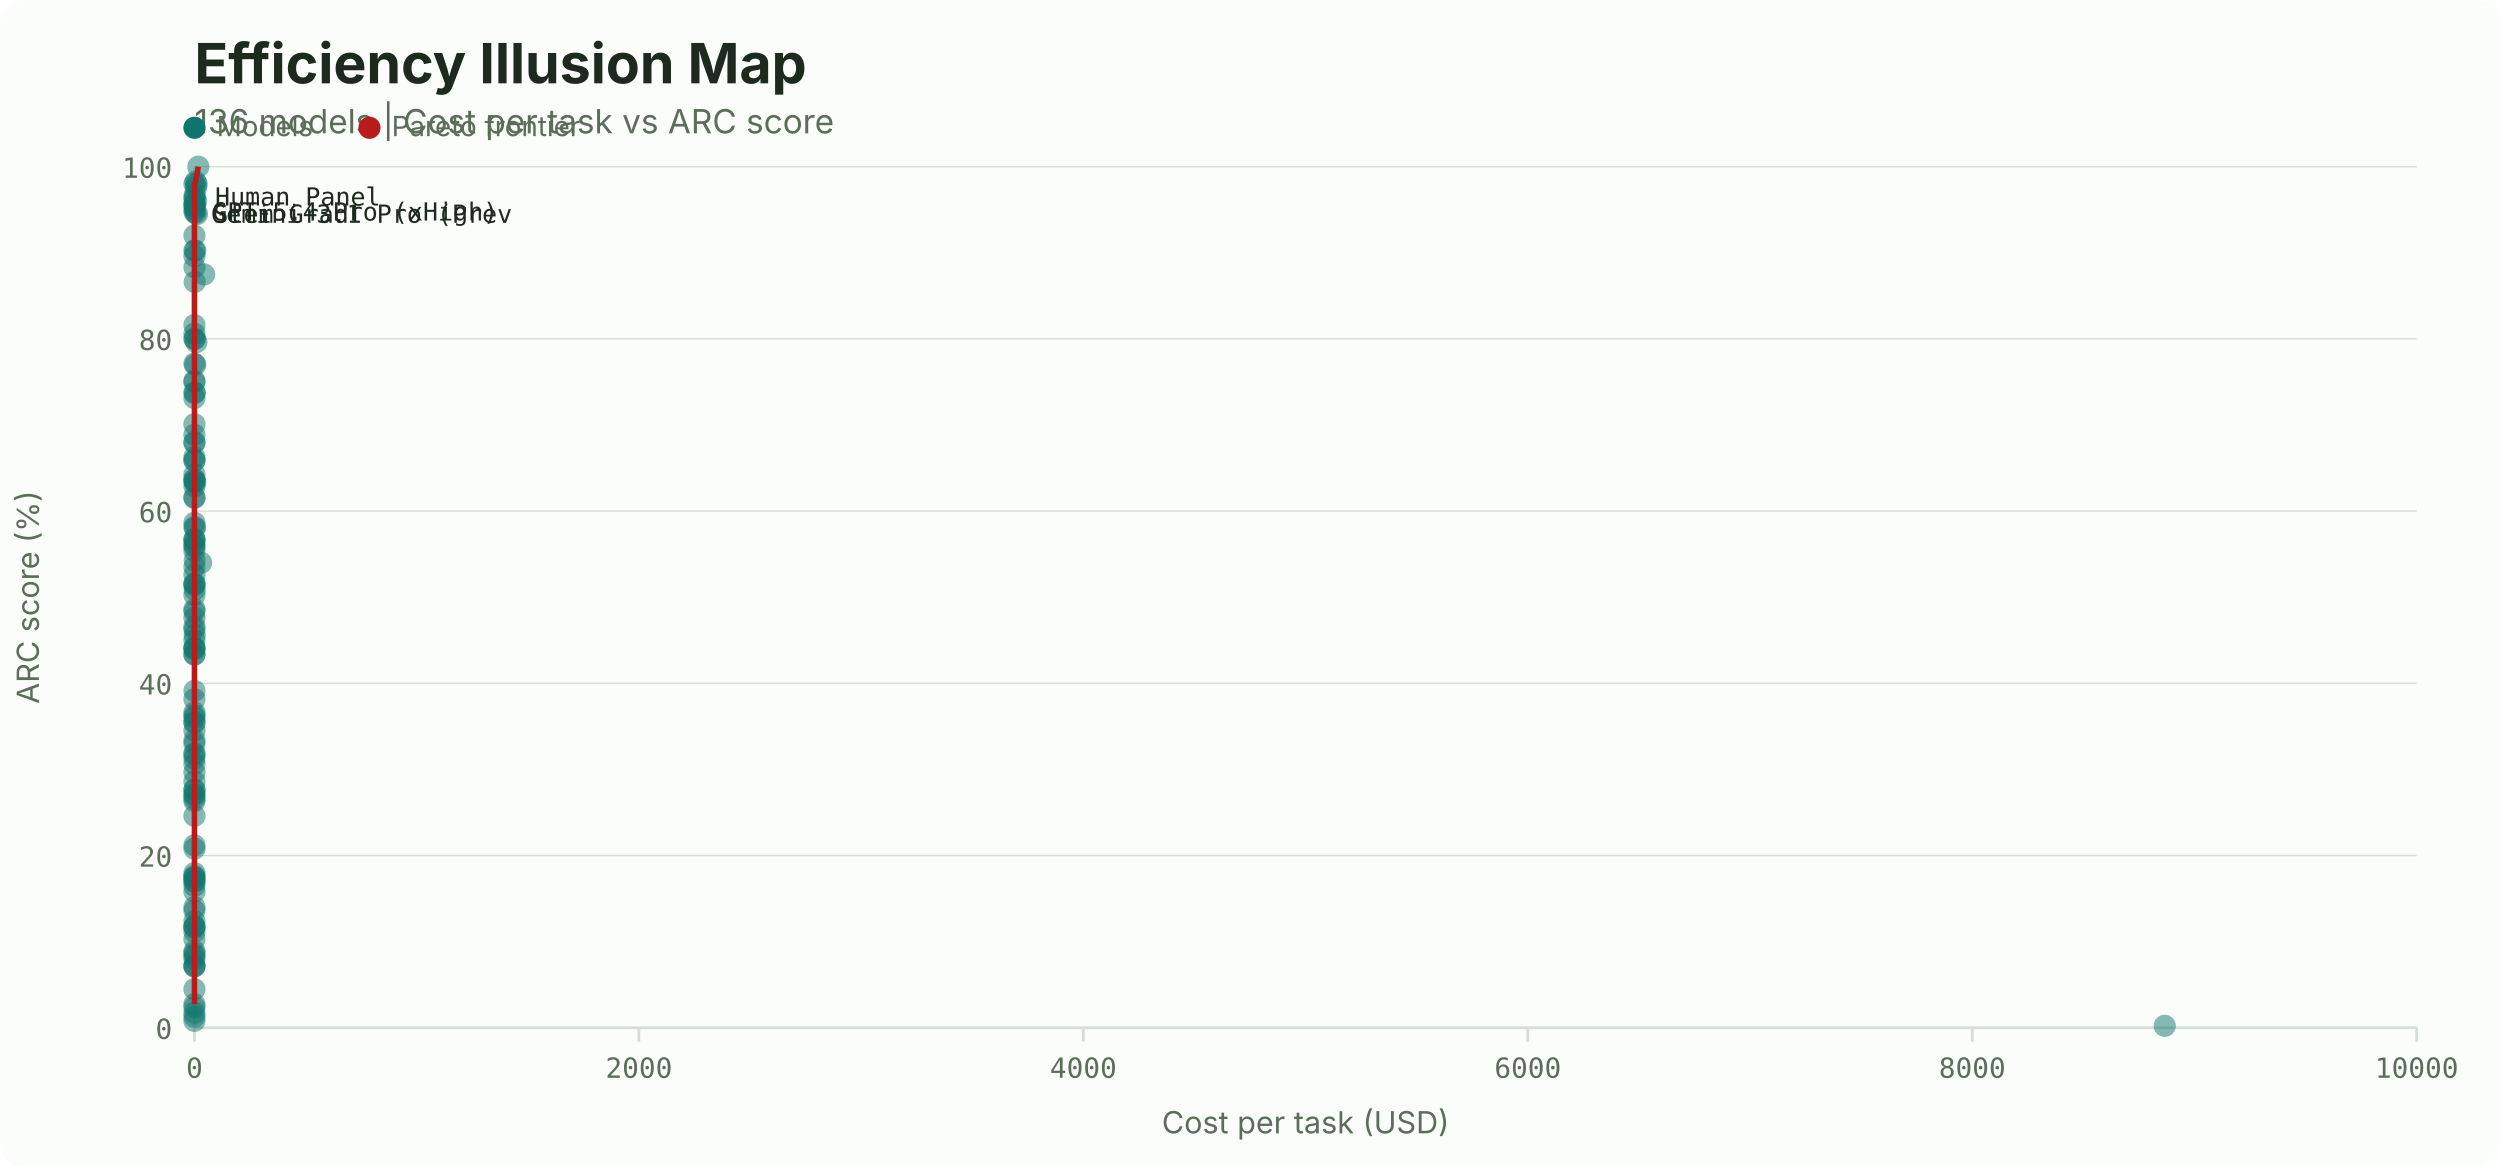
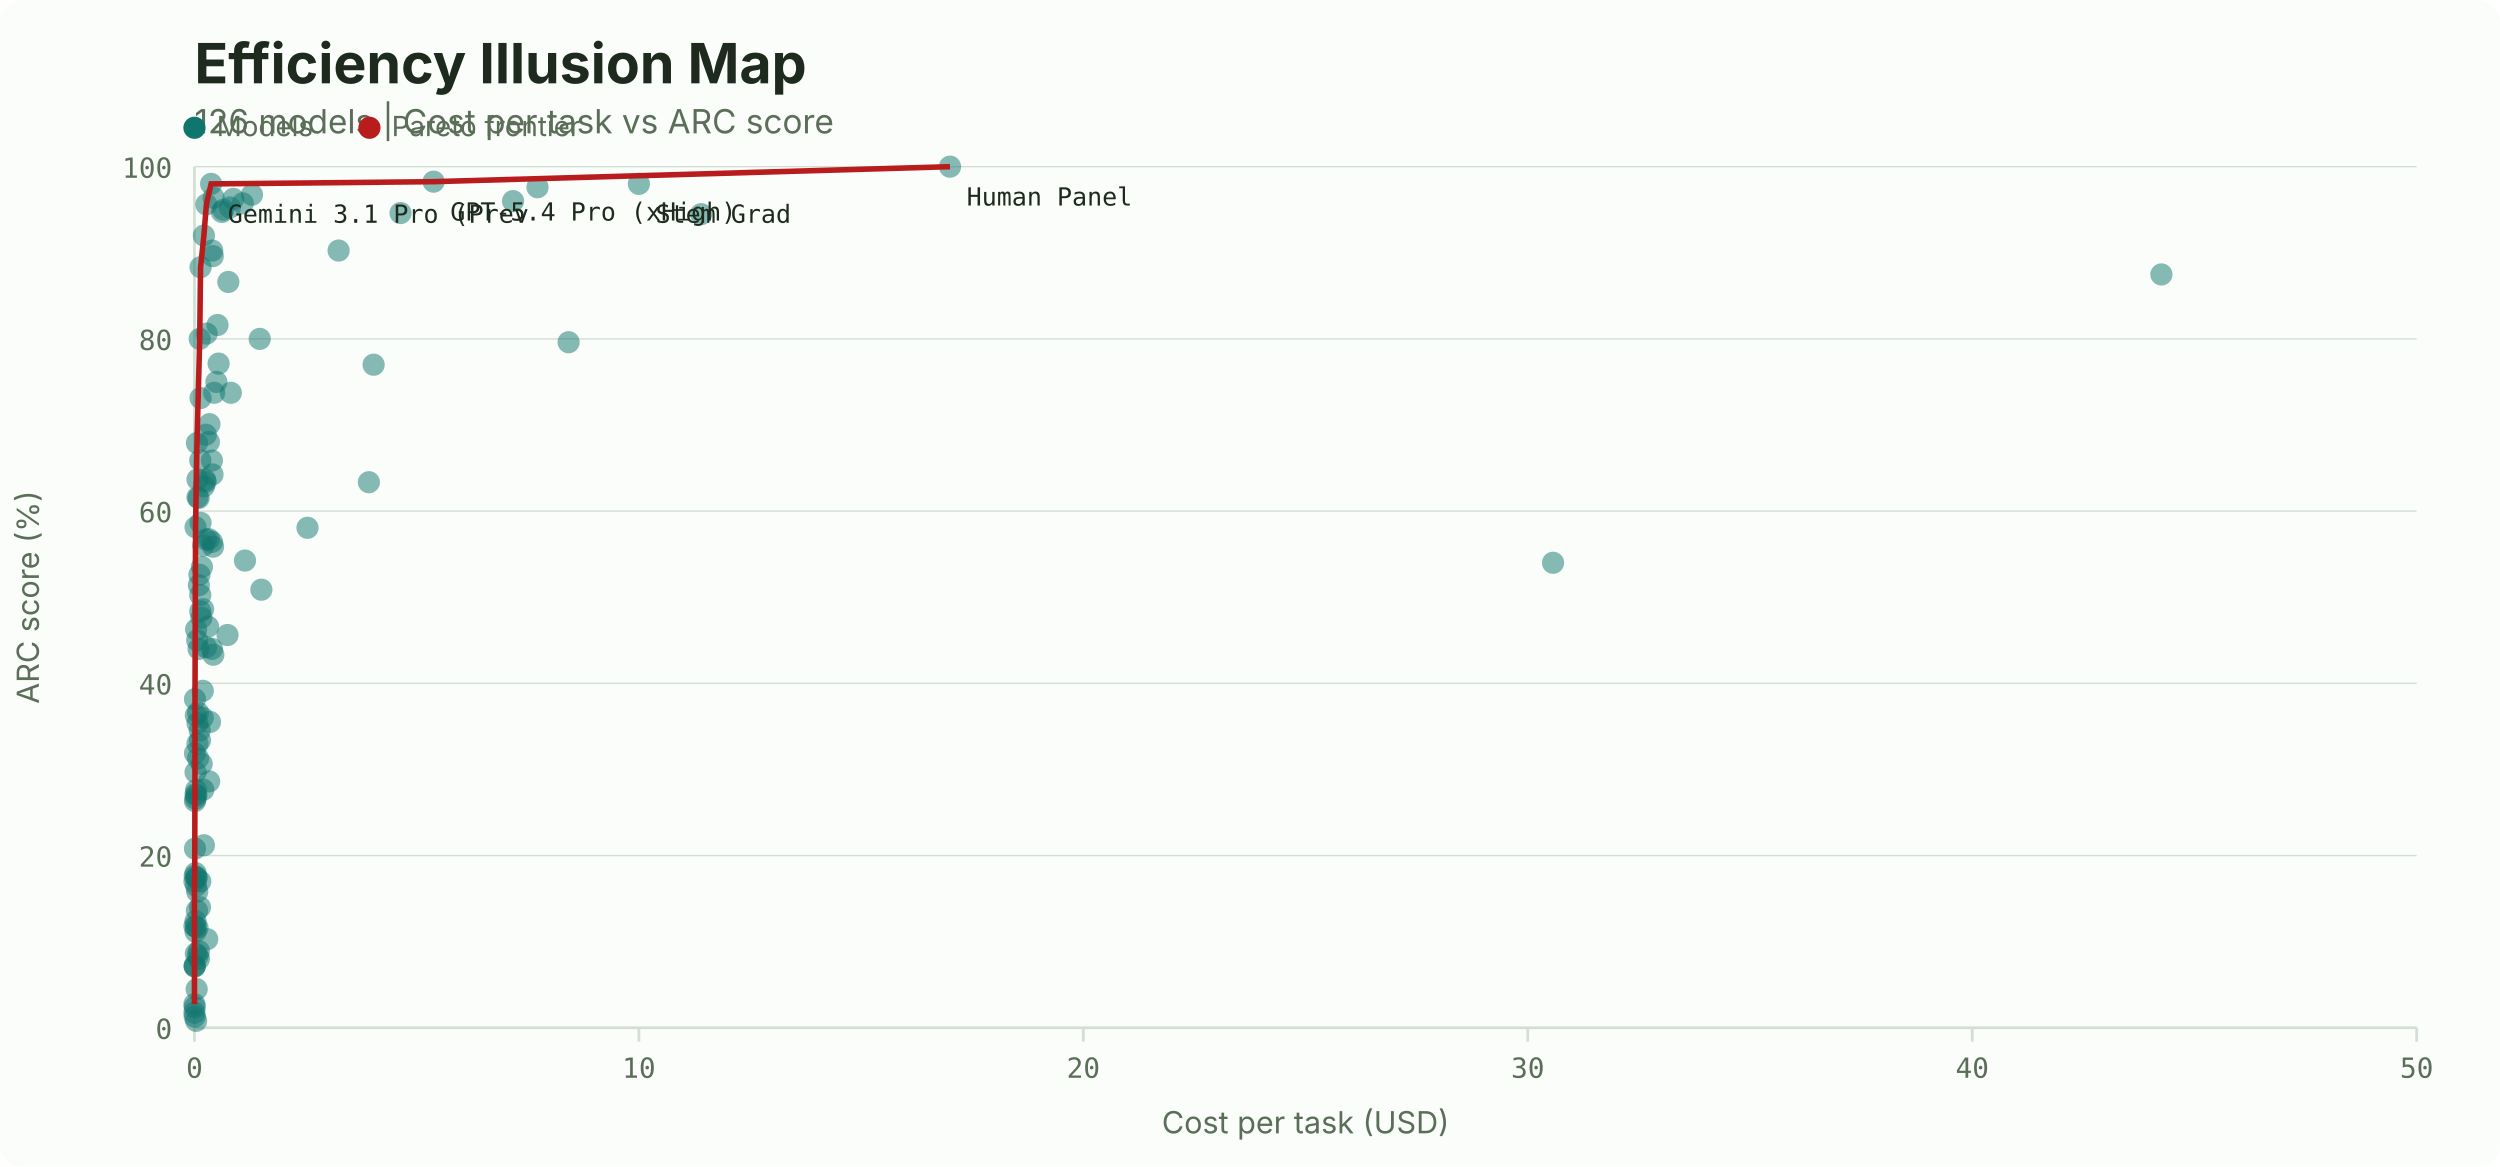
<svg xmlns="http://www.w3.org/2000/svg" width="900" height="420" viewBox="0 0 900 420">
  <rect width="900" height="420" fill="#fbfdfb" rx="8" />
  <text x="70" y="30" font-family="system-ui, -apple-system, sans-serif" font-size="20" font-weight="700" fill="#1d2a1d">Efficiency Illusion Map</text>
-   <text x="70" y="48" font-family="system-ui, -apple-system, sans-serif" font-size="12" fill="#5a6e58">136 models | Cost per task vs ARC score</text>
+   <text x="70" y="48" font-family="system-ui, -apple-system, sans-serif" font-size="12" fill="#5a6e58">126 models | Cost per task vs ARC score</text>
  <line x1="70" y1="370.0" x2="870" y2="370.0" stroke="#d3dfd4" stroke-width="0.5" />
  <text x="62" y="374.0" font-family="ui-monospace, 'SF Mono', monospace" font-size="10" fill="#5a6e58" text-anchor="end">0</text>
  <line x1="70" y1="308.0" x2="870" y2="308.0" stroke="#d3dfd4" stroke-width="0.5" />
  <text x="62" y="312.0" font-family="ui-monospace, 'SF Mono', monospace" font-size="10" fill="#5a6e58" text-anchor="end">20</text>
  <line x1="70" y1="246.0" x2="870" y2="246.0" stroke="#d3dfd4" stroke-width="0.5" />
  <text x="62" y="250.0" font-family="ui-monospace, 'SF Mono', monospace" font-size="10" fill="#5a6e58" text-anchor="end">40</text>
  <line x1="70" y1="184.0" x2="870" y2="184.0" stroke="#d3dfd4" stroke-width="0.5" />
  <text x="62" y="188.0" font-family="ui-monospace, 'SF Mono', monospace" font-size="10" fill="#5a6e58" text-anchor="end">60</text>
  <line x1="70" y1="122.0" x2="870" y2="122.0" stroke="#d3dfd4" stroke-width="0.5" />
  <text x="62" y="126.0" font-family="ui-monospace, 'SF Mono', monospace" font-size="10" fill="#5a6e58" text-anchor="end">80</text>
  <line x1="70" y1="60.0" x2="870" y2="60.0" stroke="#d3dfd4" stroke-width="0.5" />
  <text x="62" y="64.0" font-family="ui-monospace, 'SF Mono', monospace" font-size="10" fill="#5a6e58" text-anchor="end">100</text>
  <line x1="70.0" y1="370" x2="70.0" y2="375" stroke="#d3dfd4" />
  <text x="70.0" y="388" font-family="ui-monospace, 'SF Mono', monospace" font-size="10" fill="#5a6e58" text-anchor="middle">0</text>
  <line x1="230.0" y1="370" x2="230.0" y2="375" stroke="#d3dfd4" />
-   <text x="230.0" y="388" font-family="ui-monospace, 'SF Mono', monospace" font-size="10" fill="#5a6e58" text-anchor="middle">2000</text>
+   <text x="230.0" y="388" font-family="ui-monospace, 'SF Mono', monospace" font-size="10" fill="#5a6e58" text-anchor="middle">10</text>
  <line x1="390.0" y1="370" x2="390.0" y2="375" stroke="#d3dfd4" />
-   <text x="390.0" y="388" font-family="ui-monospace, 'SF Mono', monospace" font-size="10" fill="#5a6e58" text-anchor="middle">4000</text>
+   <text x="390.0" y="388" font-family="ui-monospace, 'SF Mono', monospace" font-size="10" fill="#5a6e58" text-anchor="middle">20</text>
  <line x1="550.0" y1="370" x2="550.0" y2="375" stroke="#d3dfd4" />
-   <text x="550.0" y="388" font-family="ui-monospace, 'SF Mono', monospace" font-size="10" fill="#5a6e58" text-anchor="middle">6000</text>
+   <text x="550.0" y="388" font-family="ui-monospace, 'SF Mono', monospace" font-size="10" fill="#5a6e58" text-anchor="middle">30</text>
  <line x1="710.0" y1="370" x2="710.0" y2="375" stroke="#d3dfd4" />
-   <text x="710.0" y="388" font-family="ui-monospace, 'SF Mono', monospace" font-size="10" fill="#5a6e58" text-anchor="middle">8000</text>
+   <text x="710.0" y="388" font-family="ui-monospace, 'SF Mono', monospace" font-size="10" fill="#5a6e58" text-anchor="middle">40</text>
  <line x1="870.0" y1="370" x2="870.0" y2="375" stroke="#d3dfd4" />
-   <text x="870.0" y="388" font-family="ui-monospace, 'SF Mono', monospace" font-size="10" fill="#5a6e58" text-anchor="middle">10000</text>
+   <text x="870.0" y="388" font-family="ui-monospace, 'SF Mono', monospace" font-size="10" fill="#5a6e58" text-anchor="middle">50</text>
  <line x1="70" y1="60" x2="70" y2="370" stroke="#d3dfd4" />
  <line x1="70" y1="370" x2="870" y2="370" stroke="#d3dfd4" />
  <text x="470.0" y="408" font-family="system-ui, -apple-system, sans-serif" font-size="11" fill="#5a6e58" text-anchor="middle">Cost per task (USD)</text>
  <text x="14" y="215.0" font-family="system-ui, -apple-system, sans-serif" font-size="11" fill="#5a6e58" text-anchor="middle" transform="rotate(-90, 14, 215.0)">ARC score (%)</text>
  <circle cx="70" cy="46" r="4" fill="#0f766e" />
  <text x="78" y="49" font-family="system-ui, -apple-system, sans-serif" font-size="10" fill="#5a6e58">Models</text>
  <circle cx="133.0" cy="46" r="4" fill="#b91c1c" />
  <text x="141.0" y="49" font-family="system-ui, -apple-system, sans-serif" font-size="10" fill="#5a6e58">Pareto frontier</text>
-   <circle cx="71.4" cy="60.0" r="4" fill="#0f766e" opacity="0.5" />
-   <circle cx="70.0" cy="196.4" r="4" fill="#0f766e" opacity="0.5" />
-   <circle cx="70.0" cy="284.3" r="4" fill="#0f766e" opacity="0.5" />
-   <circle cx="70.0" cy="327.8" r="4" fill="#0f766e" opacity="0.5" />
-   <circle cx="70.0" cy="281.3" r="4" fill="#0f766e" opacity="0.5" />
-   <circle cx="70.0" cy="334.0" r="4" fill="#0f766e" opacity="0.5" />
-   <circle cx="70.0" cy="304.3" r="4" fill="#0f766e" opacity="0.5" />
-   <circle cx="70.0" cy="367.5" r="4" fill="#0f766e" opacity="0.5" />
-   <circle cx="70.0" cy="366.0" r="4" fill="#0f766e" opacity="0.5" />
-   <circle cx="70.0" cy="338.1" r="4" fill="#0f766e" opacity="0.5" />
-   <circle cx="70.0" cy="356.1" r="4" fill="#0f766e" opacity="0.5" />
+   <circle cx="342.0" cy="60.0" r="4" fill="#0f766e" opacity="0.5" />
+   <circle cx="73.2" cy="196.4" r="4" fill="#0f766e" opacity="0.5" />
+   <circle cx="73.2" cy="284.3" r="4" fill="#0f766e" opacity="0.5" />
+   <circle cx="70.9" cy="327.8" r="4" fill="#0f766e" opacity="0.5" />
+   <circle cx="75.3" cy="281.3" r="4" fill="#0f766e" opacity="0.5" />
+   <circle cx="71.1" cy="334.0" r="4" fill="#0f766e" opacity="0.5" />
+   <circle cx="73.4" cy="304.3" r="4" fill="#0f766e" opacity="0.5" />
+   <circle cx="70.6" cy="367.5" r="4" fill="#0f766e" opacity="0.5" />
+   <circle cx="70.1" cy="366.0" r="4" fill="#0f766e" opacity="0.5" />
+   <circle cx="74.6" cy="338.1" r="4" fill="#0f766e" opacity="0.5" />
+   <circle cx="70.8" cy="356.1" r="4" fill="#0f766e" opacity="0.5" />
+   <circle cx="72.1" cy="317.3" r="4" fill="#0f766e" opacity="0.5" />
+   <circle cx="71.0" cy="321.0" r="4" fill="#0f766e" opacity="0.5" />
+   <circle cx="230.0" cy="66.2" r="4" fill="#0f766e" opacity="0.5" />
+   <circle cx="70.1" cy="347.9" r="4" fill="#0f766e" opacity="0.5" />
+   <circle cx="70.1" cy="362.6" r="4" fill="#0f766e" opacity="0.5" />
+   <circle cx="70.0" cy="364.6" r="4" fill="#0f766e" opacity="0.5" />
+   <circle cx="70.1" cy="347.5" r="4" fill="#0f766e" opacity="0.5" />
+   <circle cx="70.5" cy="333.6" r="4" fill="#0f766e" opacity="0.5" />
+   <circle cx="72.0" cy="326.6" r="4" fill="#0f766e" opacity="0.5" />
+   <circle cx="72.6" cy="275.0" r="4" fill="#0f766e" opacity="0.5" />
+   <circle cx="70.7" cy="316.1" r="4" fill="#0f766e" opacity="0.5" />
+   <circle cx="74.9" cy="225.6" r="4" fill="#0f766e" opacity="0.5" />
+   <circle cx="72.5" cy="222.4" r="4" fill="#0f766e" opacity="0.5" />
+   <circle cx="74.2" cy="194.2" r="4" fill="#0f766e" opacity="0.5" />
+   <circle cx="76.5" cy="170.8" r="4" fill="#0f766e" opacity="0.5" />
+   <circle cx="70.6" cy="284.4" r="4" fill="#0f766e" opacity="0.5" />
+   <circle cx="72.1" cy="214.2" r="4" fill="#0f766e" opacity="0.5" />
+   <circle cx="75.2" cy="159.1" r="4" fill="#0f766e" opacity="0.5" />
+   <circle cx="70.5" cy="257.5" r="4" fill="#0f766e" opacity="0.5" />
+   <circle cx="70.4" cy="314.3" r="4" fill="#0f766e" opacity="0.5" />
+   <circle cx="71.9" cy="263.0" r="4" fill="#0f766e" opacity="0.5" />
+   <circle cx="73.0" cy="258.4" r="4" fill="#0f766e" opacity="0.5" />
+   <circle cx="73.0" cy="248.7" r="4" fill="#0f766e" opacity="0.5" />
+   <circle cx="72.0" cy="266.5" r="4" fill="#0f766e" opacity="0.5" />
+   <circle cx="71.1" cy="267.7" r="4" fill="#0f766e" opacity="0.5" />
+   <circle cx="71.3" cy="273.0" r="4" fill="#0f766e" opacity="0.5" />
+   <circle cx="73.1" cy="219.3" r="4" fill="#0f766e" opacity="0.5" />
+   <circle cx="75.2" cy="194.1" r="4" fill="#0f766e" opacity="0.5" />
+   <circle cx="88.2" cy="201.8" r="4" fill="#0f766e" opacity="0.5" />
+   <circle cx="81.9" cy="228.6" r="4" fill="#0f766e" opacity="0.5" />
+   <circle cx="76.8" cy="235.7" r="4" fill="#0f766e" opacity="0.5" />
+   <circle cx="75.6" cy="259.9" r="4" fill="#0f766e" opacity="0.5" />
+   <circle cx="70.7" cy="286.4" r="4" fill="#0f766e" opacity="0.5" />
+   <circle cx="71.2" cy="344.0" r="4" fill="#0f766e" opacity="0.5" />
+   <circle cx="70.1" cy="315.4" r="4" fill="#0f766e" opacity="0.5" />
+   <circle cx="94.1" cy="212.3" r="4" fill="#0f766e" opacity="0.5" />
+   <circle cx="110.7" cy="190.0" r="4" fill="#0f766e" opacity="0.5" />
+   <circle cx="132.8" cy="173.6" r="4" fill="#0f766e" opacity="0.5" />
+   <circle cx="70.5" cy="343.3" r="4" fill="#0f766e" opacity="0.5" />
+   <circle cx="71.6" cy="342.4" r="4" fill="#0f766e" opacity="0.5" />
+   <circle cx="71.6" cy="345.2" r="4" fill="#0f766e" opacity="0.5" />
+   <circle cx="70.8" cy="315.8" r="4" fill="#0f766e" opacity="0.5" />
+   <circle cx="74.2" cy="233.0" r="4" fill="#0f766e" opacity="0.5" />
+   <circle cx="76.3" cy="195.1" r="4" fill="#0f766e" opacity="0.5" />
+   <circle cx="76.7" cy="196.8" r="4" fill="#0f766e" opacity="0.5" />
+   <circle cx="83.1" cy="141.4" r="4" fill="#0f766e" opacity="0.5" />
  <circle cx="70.0" cy="317.3" r="4" fill="#0f766e" opacity="0.5" />
-   <circle cx="70.0" cy="321.0" r="4" fill="#0f766e" opacity="0.5" />
-   <circle cx="70.8" cy="66.2" r="4" fill="#0f766e" opacity="0.5" />
-   <circle cx="70.0" cy="347.9" r="4" fill="#0f766e" opacity="0.5" />
-   <circle cx="70.0" cy="362.6" r="4" fill="#0f766e" opacity="0.5" />
-   <circle cx="70.0" cy="364.6" r="4" fill="#0f766e" opacity="0.5" />
-   <circle cx="70.0" cy="347.5" r="4" fill="#0f766e" opacity="0.5" />
-   <circle cx="70.0" cy="333.6" r="4" fill="#0f766e" opacity="0.5" />
-   <circle cx="70.0" cy="326.6" r="4" fill="#0f766e" opacity="0.5" />
-   <circle cx="70.0" cy="275.0" r="4" fill="#0f766e" opacity="0.5" />
-   <circle cx="70.0" cy="316.1" r="4" fill="#0f766e" opacity="0.5" />
-   <circle cx="70.0" cy="225.6" r="4" fill="#0f766e" opacity="0.5" />
-   <circle cx="70.0" cy="222.4" r="4" fill="#0f766e" opacity="0.5" />
-   <circle cx="70.0" cy="194.2" r="4" fill="#0f766e" opacity="0.5" />
-   <circle cx="70.0" cy="170.8" r="4" fill="#0f766e" opacity="0.5" />
-   <circle cx="70.0" cy="284.4" r="4" fill="#0f766e" opacity="0.5" />
-   <circle cx="70.0" cy="214.2" r="4" fill="#0f766e" opacity="0.5" />
-   <circle cx="70.0" cy="159.1" r="4" fill="#0f766e" opacity="0.5" />
-   <circle cx="70.0" cy="257.5" r="4" fill="#0f766e" opacity="0.5" />
-   <circle cx="70.0" cy="314.3" r="4" fill="#0f766e" opacity="0.5" />
-   <circle cx="70.0" cy="263.0" r="4" fill="#0f766e" opacity="0.5" />
-   <circle cx="70.0" cy="258.4" r="4" fill="#0f766e" opacity="0.5" />
-   <circle cx="70.0" cy="248.7" r="4" fill="#0f766e" opacity="0.5" />
-   <circle cx="70.0" cy="266.5" r="4" fill="#0f766e" opacity="0.5" />
-   <circle cx="70.0" cy="267.7" r="4" fill="#0f766e" opacity="0.5" />
-   <circle cx="70.0" cy="273.0" r="4" fill="#0f766e" opacity="0.5" />
-   <circle cx="70.0" cy="219.3" r="4" fill="#0f766e" opacity="0.5" />
-   <circle cx="70.0" cy="194.1" r="4" fill="#0f766e" opacity="0.5" />
-   <circle cx="70.1" cy="201.8" r="4" fill="#0f766e" opacity="0.5" />
-   <circle cx="70.1" cy="228.6" r="4" fill="#0f766e" opacity="0.5" />
-   <circle cx="70.0" cy="235.7" r="4" fill="#0f766e" opacity="0.5" />
-   <circle cx="70.0" cy="259.9" r="4" fill="#0f766e" opacity="0.5" />
-   <circle cx="70.0" cy="286.4" r="4" fill="#0f766e" opacity="0.5" />
-   <circle cx="70.0" cy="344.0" r="4" fill="#0f766e" opacity="0.5" />
-   <circle cx="70.0" cy="315.4" r="4" fill="#0f766e" opacity="0.5" />
-   <circle cx="70.1" cy="212.3" r="4" fill="#0f766e" opacity="0.5" />
-   <circle cx="70.2" cy="190.0" r="4" fill="#0f766e" opacity="0.5" />
-   <circle cx="70.3" cy="173.6" r="4" fill="#0f766e" opacity="0.5" />
-   <circle cx="70.0" cy="343.3" r="4" fill="#0f766e" opacity="0.5" />
-   <circle cx="70.0" cy="342.4" r="4" fill="#0f766e" opacity="0.5" />
-   <circle cx="70.0" cy="345.2" r="4" fill="#0f766e" opacity="0.5" />
-   <circle cx="70.0" cy="315.8" r="4" fill="#0f766e" opacity="0.5" />
-   <circle cx="70.0" cy="233.0" r="4" fill="#0f766e" opacity="0.5" />
-   <circle cx="70.0" cy="195.1" r="4" fill="#0f766e" opacity="0.5" />
-   <circle cx="70.0" cy="196.8" r="4" fill="#0f766e" opacity="0.5" />
-   <circle cx="70.1" cy="141.4" r="4" fill="#0f766e" opacity="0.5" />
-   <circle cx="70.0" cy="317.3" r="4" fill="#0f766e" opacity="0.5" />
-   <circle cx="70.0" cy="165.8" r="4" fill="#0f766e" opacity="0.5" />
-   <circle cx="70.0" cy="173.5" r="4" fill="#0f766e" opacity="0.5" />
-   <circle cx="70.0" cy="220.1" r="4" fill="#0f766e" opacity="0.5" />
-   <circle cx="70.0" cy="335.4" r="4" fill="#0f766e" opacity="0.5" />
-   <circle cx="70.0" cy="179.3" r="4" fill="#0f766e" opacity="0.5" />
-   <circle cx="70.0" cy="226.6" r="4" fill="#0f766e" opacity="0.5" />
-   <circle cx="70.0" cy="288.4" r="4" fill="#0f766e" opacity="0.5" />
-   <circle cx="70.0" cy="347.9" r="4" fill="#0f766e" opacity="0.5" />
-   <circle cx="70.0" cy="278.0" r="4" fill="#0f766e" opacity="0.5" />
-   <circle cx="70.0" cy="305.5" r="4" fill="#0f766e" opacity="0.5" />
+   <circle cx="76.3" cy="165.8" r="4" fill="#0f766e" opacity="0.5" />
+   <circle cx="74.0" cy="173.5" r="4" fill="#0f766e" opacity="0.5" />
+   <circle cx="72.1" cy="220.1" r="4" fill="#0f766e" opacity="0.5" />
+   <circle cx="70.4" cy="335.4" r="4" fill="#0f766e" opacity="0.5" />
+   <circle cx="71.5" cy="179.3" r="4" fill="#0f766e" opacity="0.5" />
+   <circle cx="70.6" cy="226.6" r="4" fill="#0f766e" opacity="0.5" />
+   <circle cx="70.2" cy="288.4" r="4" fill="#0f766e" opacity="0.5" />
+   <circle cx="70.1" cy="347.9" r="4" fill="#0f766e" opacity="0.5" />
+   <circle cx="70.4" cy="278.0" r="4" fill="#0f766e" opacity="0.5" />
+   <circle cx="70.2" cy="305.5" r="4" fill="#0f766e" opacity="0.5" />
  <circle cx="70.0" cy="333.4" r="4" fill="#0f766e" opacity="0.5" />
  <circle cx="70.0" cy="361.5" r="4" fill="#0f766e" opacity="0.5" />
-   <circle cx="70.7" cy="123.2" r="4" fill="#0f766e" opacity="0.5" />
-   <circle cx="70.0" cy="260.3" r="4" fill="#0f766e" opacity="0.5" />
-   <circle cx="70.0" cy="256.5" r="4" fill="#0f766e" opacity="0.5" />
-   <circle cx="70.0" cy="204.1" r="4" fill="#0f766e" opacity="0.5" />
-   <circle cx="70.0" cy="172.8" r="4" fill="#0f766e" opacity="0.5" />
-   <circle cx="70.0" cy="141.4" r="4" fill="#0f766e" opacity="0.5" />
-   <circle cx="70.3" cy="131.3" r="4" fill="#0f766e" opacity="0.5" />
-   <circle cx="70.0" cy="233.6" r="4" fill="#0f766e" opacity="0.5" />
-   <circle cx="70.0" cy="287.5" r="4" fill="#0f766e" opacity="0.5" />
-   <circle cx="70.0" cy="285.9" r="4" fill="#0f766e" opacity="0.5" />
-   <circle cx="70.0" cy="230.5" r="4" fill="#0f766e" opacity="0.5" />
-   <circle cx="70.0" cy="210.7" r="4" fill="#0f766e" opacity="0.5" />
-   <circle cx="70.0" cy="175.1" r="4" fill="#0f766e" opacity="0.5" />
-   <circle cx="70.0" cy="189.8" r="4" fill="#0f766e" opacity="0.5" />
-   <circle cx="70.0" cy="331.6" r="4" fill="#0f766e" opacity="0.5" />
-   <circle cx="70.0" cy="233.6" r="4" fill="#0f766e" opacity="0.5" />
-   <circle cx="70.0" cy="156.5" r="4" fill="#0f766e" opacity="0.5" />
-   <circle cx="70.0" cy="130.9" r="4" fill="#0f766e" opacity="0.5" />
-   <circle cx="70.0" cy="137.5" r="4" fill="#0f766e" opacity="0.5" />
-   <circle cx="73.5" cy="98.8" r="4" fill="#0f766e" opacity="0.5" />
-   <circle cx="70.0" cy="206.9" r="4" fill="#0f766e" opacity="0.5" />
-   <circle cx="70.0" cy="152.7" r="4" fill="#0f766e" opacity="0.5" />
-   <circle cx="70.0" cy="117.0" r="4" fill="#0f766e" opacity="0.5" />
-   <circle cx="70.1" cy="101.5" r="4" fill="#0f766e" opacity="0.5" />
-   <circle cx="70.1" cy="122.0" r="4" fill="#0f766e" opacity="0.5" />
-   <circle cx="72.4" cy="202.6" r="4" fill="#0f766e" opacity="0.5" />
-   <circle cx="70.0" cy="318.9" r="4" fill="#0f766e" opacity="0.5" />
-   <circle cx="70.0" cy="165.7" r="4" fill="#0f766e" opacity="0.5" />
-   <circle cx="70.0" cy="120.1" r="4" fill="#0f766e" opacity="0.5" />
-   <circle cx="70.0" cy="90.2" r="4" fill="#0f766e" opacity="0.5" />
-   <circle cx="70.1" cy="75.5" r="4" fill="#0f766e" opacity="0.5" />
-   <circle cx="70.3" cy="90.2" r="4" fill="#0f766e" opacity="0.5" />
-   <circle cx="70.4" cy="76.7" r="4" fill="#0f766e" opacity="0.5" />
-   <circle cx="70.6" cy="67.4" r="4" fill="#0f766e" opacity="0.5" />
-   <circle cx="70.0" cy="271.2" r="4" fill="#0f766e" opacity="0.5" />
-   <circle cx="70.0" cy="251.7" r="4" fill="#0f766e" opacity="0.5" />
-   <circle cx="70.0" cy="159.5" r="4" fill="#0f766e" opacity="0.5" />
-   <circle cx="70.0" cy="96.2" r="4" fill="#0f766e" opacity="0.5" />
-   <circle cx="70.0" cy="73.9" r="4" fill="#0f766e" opacity="0.5" />
-   <circle cx="70.9" cy="77.1" r="4" fill="#0f766e" opacity="0.5" />
-   <circle cx="70.0" cy="92.2" r="4" fill="#0f766e" opacity="0.5" />
-   <circle cx="70.0" cy="76.3" r="4" fill="#0f766e" opacity="0.5" />
-   <circle cx="70.1" cy="71.6" r="4" fill="#0f766e" opacity="0.5" />
-   <circle cx="70.1" cy="70.1" r="4" fill="#0f766e" opacity="0.5" />
-   <circle cx="70.6" cy="72.4" r="4" fill="#0f766e" opacity="0.5" />
-   <circle cx="70.1" cy="73.2" r="4" fill="#0f766e" opacity="0.5" />
-   <circle cx="70.1" cy="74.7" r="4" fill="#0f766e" opacity="0.5" />
-   <circle cx="70.0" cy="66.2" r="4" fill="#0f766e" opacity="0.5" />
-   <circle cx="70.0" cy="143.3" r="4" fill="#0f766e" opacity="0.5" />
-   <circle cx="70.0" cy="172.6" r="4" fill="#0f766e" opacity="0.5" />
-   <circle cx="70.0" cy="179.0" r="4" fill="#0f766e" opacity="0.5" />
-   <circle cx="70.0" cy="188.2" r="4" fill="#0f766e" opacity="0.5" />
-   <circle cx="70.0" cy="122.0" r="4" fill="#0f766e" opacity="0.5" />
-   <circle cx="70.0" cy="84.8" r="4" fill="#0f766e" opacity="0.5" />
-   <circle cx="70.0" cy="73.6" r="4" fill="#0f766e" opacity="0.5" />
-   <circle cx="70.0" cy="71.2" r="4" fill="#0f766e" opacity="0.5" />
-   <circle cx="70.4" cy="65.4" r="4" fill="#0f766e" opacity="0.5" />
-   <circle cx="70.0" cy="137.1" r="4" fill="#0f766e" opacity="0.5" />
-   <circle cx="70.0" cy="164.6" r="4" fill="#0f766e" opacity="0.5" />
-   <circle cx="70.0" cy="198.3" r="4" fill="#0f766e" opacity="0.5" />
-   <circle cx="70.0" cy="271.6" r="4" fill="#0f766e" opacity="0.5" />
-   <circle cx="70.0" cy="210.3" r="4" fill="#0f766e" opacity="0.5" />
-   <circle cx="70.0" cy="210.0" r="4" fill="#0f766e" opacity="0.5" />
-   <circle cx="70.0" cy="235.5" r="4" fill="#0f766e" opacity="0.5" />
-   <circle cx="70.0" cy="293.7" r="4" fill="#0f766e" opacity="0.5" />
-   <circle cx="779.3" cy="369.3" r="4" fill="#0f766e" opacity="0.5" />
-   <path d="M70.0,361.5 L70.0,317.3 L70.0,315.4 L70.0,293.7 L70.0,271.2 L70.0,251.7 L70.0,189.8 L70.0,159.5 L70.0,122.0 L70.0,96.2 L70.0,84.8 L70.0,73.9 L70.0,73.6 L70.0,66.2 L70.4,65.4 L71.4,60.0" fill="none" stroke="#b91c1c" stroke-width="2" />
-   <text x="77.4" y="74.0" font-family="ui-monospace, 'SF Mono', monospace" font-size="9" fill="#1d2a1d" text-anchor="start">Human Panel</text>
-   <text x="76.4" y="79.4" font-family="ui-monospace, 'SF Mono', monospace" font-size="9" fill="#1d2a1d" text-anchor="start">GPT-5.4 Pro (xHigh)</text>
-   <text x="76.8" y="80.2" font-family="ui-monospace, 'SF Mono', monospace" font-size="9" fill="#1d2a1d" text-anchor="start">Stem Grad</text>
-   <text x="76.0" y="80.2" font-family="ui-monospace, 'SF Mono', monospace" font-size="9" fill="#1d2a1d" text-anchor="start">Gemini 3.1 Pro (Prev</text>
+   <circle cx="204.7" cy="123.2" r="4" fill="#0f766e" opacity="0.5" />
+   <circle cx="71.1" cy="260.3" r="4" fill="#0f766e" opacity="0.5" />
+   <circle cx="71.3" cy="256.5" r="4" fill="#0f766e" opacity="0.5" />
+   <circle cx="72.7" cy="204.1" r="4" fill="#0f766e" opacity="0.5" />
+   <circle cx="73.9" cy="172.8" r="4" fill="#0f766e" opacity="0.5" />
+   <circle cx="77.1" cy="141.4" r="4" fill="#0f766e" opacity="0.5" />
+   <circle cx="134.5" cy="131.3" r="4" fill="#0f766e" opacity="0.5" />
+   <circle cx="76.3" cy="233.6" r="4" fill="#0f766e" opacity="0.5" />
+   <circle cx="70.4" cy="287.5" r="4" fill="#0f766e" opacity="0.5" />
+   <circle cx="70.4" cy="285.9" r="4" fill="#0f766e" opacity="0.5" />
+   <circle cx="71.0" cy="230.5" r="4" fill="#0f766e" opacity="0.5" />
+   <circle cx="71.6" cy="210.7" r="4" fill="#0f766e" opacity="0.5" />
+   <circle cx="73.4" cy="175.1" r="4" fill="#0f766e" opacity="0.5" />
+   <circle cx="70.4" cy="189.8" r="4" fill="#0f766e" opacity="0.5" />
+   <circle cx="70.4" cy="331.6" r="4" fill="#0f766e" opacity="0.5" />
+   <circle cx="71.5" cy="233.6" r="4" fill="#0f766e" opacity="0.5" />
+   <circle cx="74.1" cy="156.5" r="4" fill="#0f766e" opacity="0.5" />
+   <circle cx="78.7" cy="130.9" r="4" fill="#0f766e" opacity="0.5" />
+   <circle cx="77.9" cy="137.5" r="4" fill="#0f766e" opacity="0.5" />
+   <circle cx="778.1" cy="98.8" r="4" fill="#0f766e" opacity="0.5" />
+   <circle cx="71.8" cy="206.9" r="4" fill="#0f766e" opacity="0.5" />
+   <circle cx="75.4" cy="152.7" r="4" fill="#0f766e" opacity="0.5" />
+   <circle cx="78.3" cy="117.0" r="4" fill="#0f766e" opacity="0.5" />
+   <circle cx="82.2" cy="101.5" r="4" fill="#0f766e" opacity="0.5" />
+   <circle cx="93.5" cy="122.0" r="4" fill="#0f766e" opacity="0.5" />
+   <circle cx="559.1" cy="202.6" r="4" fill="#0f766e" opacity="0.5" />
+   <circle cx="70.6" cy="318.9" r="4" fill="#0f766e" opacity="0.5" />
+   <circle cx="72.1" cy="165.7" r="4" fill="#0f766e" opacity="0.5" />
+   <circle cx="74.4" cy="120.1" r="4" fill="#0f766e" opacity="0.5" />
+   <circle cx="76.4" cy="90.2" r="4" fill="#0f766e" opacity="0.5" />
+   <circle cx="80.4" cy="75.5" r="4" fill="#0f766e" opacity="0.5" />
+   <circle cx="121.9" cy="90.2" r="4" fill="#0f766e" opacity="0.5" />
+   <circle cx="144.2" cy="76.7" r="4" fill="#0f766e" opacity="0.5" />
+   <circle cx="193.5" cy="67.4" r="4" fill="#0f766e" opacity="0.5" />
+   <circle cx="70.2" cy="271.2" r="4" fill="#0f766e" opacity="0.5" />
+   <circle cx="70.2" cy="251.7" r="4" fill="#0f766e" opacity="0.5" />
+   <circle cx="70.9" cy="159.5" r="4" fill="#0f766e" opacity="0.5" />
+   <circle cx="72.2" cy="96.2" r="4" fill="#0f766e" opacity="0.5" />
+   <circle cx="252.4" cy="77.1" r="4" fill="#0f766e" opacity="0.5" />
+   <circle cx="76.6" cy="92.2" r="4" fill="#0f766e" opacity="0.5" />
+   <circle cx="79.9" cy="76.3" r="4" fill="#0f766e" opacity="0.5" />
+   <circle cx="84.0" cy="71.6" r="4" fill="#0f766e" opacity="0.5" />
+   <circle cx="90.7" cy="70.1" r="4" fill="#0f766e" opacity="0.5" />
+   <circle cx="184.7" cy="72.4" r="4" fill="#0f766e" opacity="0.5" />
+   <circle cx="87.4" cy="73.2" r="4" fill="#0f766e" opacity="0.5" />
+   <circle cx="82.8" cy="74.7" r="4" fill="#0f766e" opacity="0.5" />
+   <circle cx="76.0" cy="66.2" r="4" fill="#0f766e" opacity="0.5" />
+   <circle cx="72.2" cy="143.3" r="4" fill="#0f766e" opacity="0.5" />
+   <circle cx="71.1" cy="172.6" r="4" fill="#0f766e" opacity="0.5" />
+   <circle cx="71.1" cy="179.0" r="4" fill="#0f766e" opacity="0.5" />
+   <circle cx="72.2" cy="188.2" r="4" fill="#0f766e" opacity="0.5" />
+   <circle cx="71.9" cy="122.0" r="4" fill="#0f766e" opacity="0.5" />
+   <circle cx="73.4" cy="84.8" r="4" fill="#0f766e" opacity="0.5" />
+   <circle cx="74.3" cy="73.6" r="4" fill="#0f766e" opacity="0.5" />
+   <circle cx="76.9" cy="71.2" r="4" fill="#0f766e" opacity="0.5" />
+   <circle cx="156.1" cy="65.4" r="4" fill="#0f766e" opacity="0.5" />
+   <path d="M70.0,361.5 L70.0,317.3 L70.1,315.4 L70.2,271.2 L70.2,251.7 L70.4,189.8 L70.9,159.5 L71.9,122.0 L72.2,96.2 L73.4,84.8 L74.3,73.6 L76.0,66.2 L156.1,65.4 L342.0,60.0" fill="none" stroke="#b91c1c" stroke-width="2" />
+   <text x="348.0" y="74.0" font-family="ui-monospace, 'SF Mono', monospace" font-size="9" fill="#1d2a1d" text-anchor="start">Human Panel</text>
+   <text x="162.1" y="79.4" font-family="ui-monospace, 'SF Mono', monospace" font-size="9" fill="#1d2a1d" text-anchor="start">GPT-5.4 Pro (xHigh)</text>
+   <text x="236.0" y="80.2" font-family="ui-monospace, 'SF Mono', monospace" font-size="9" fill="#1d2a1d" text-anchor="start">Stem Grad</text>
+   <text x="82.0" y="80.2" font-family="ui-monospace, 'SF Mono', monospace" font-size="9" fill="#1d2a1d" text-anchor="start">Gemini 3.1 Pro (Prev</text>
</svg>
